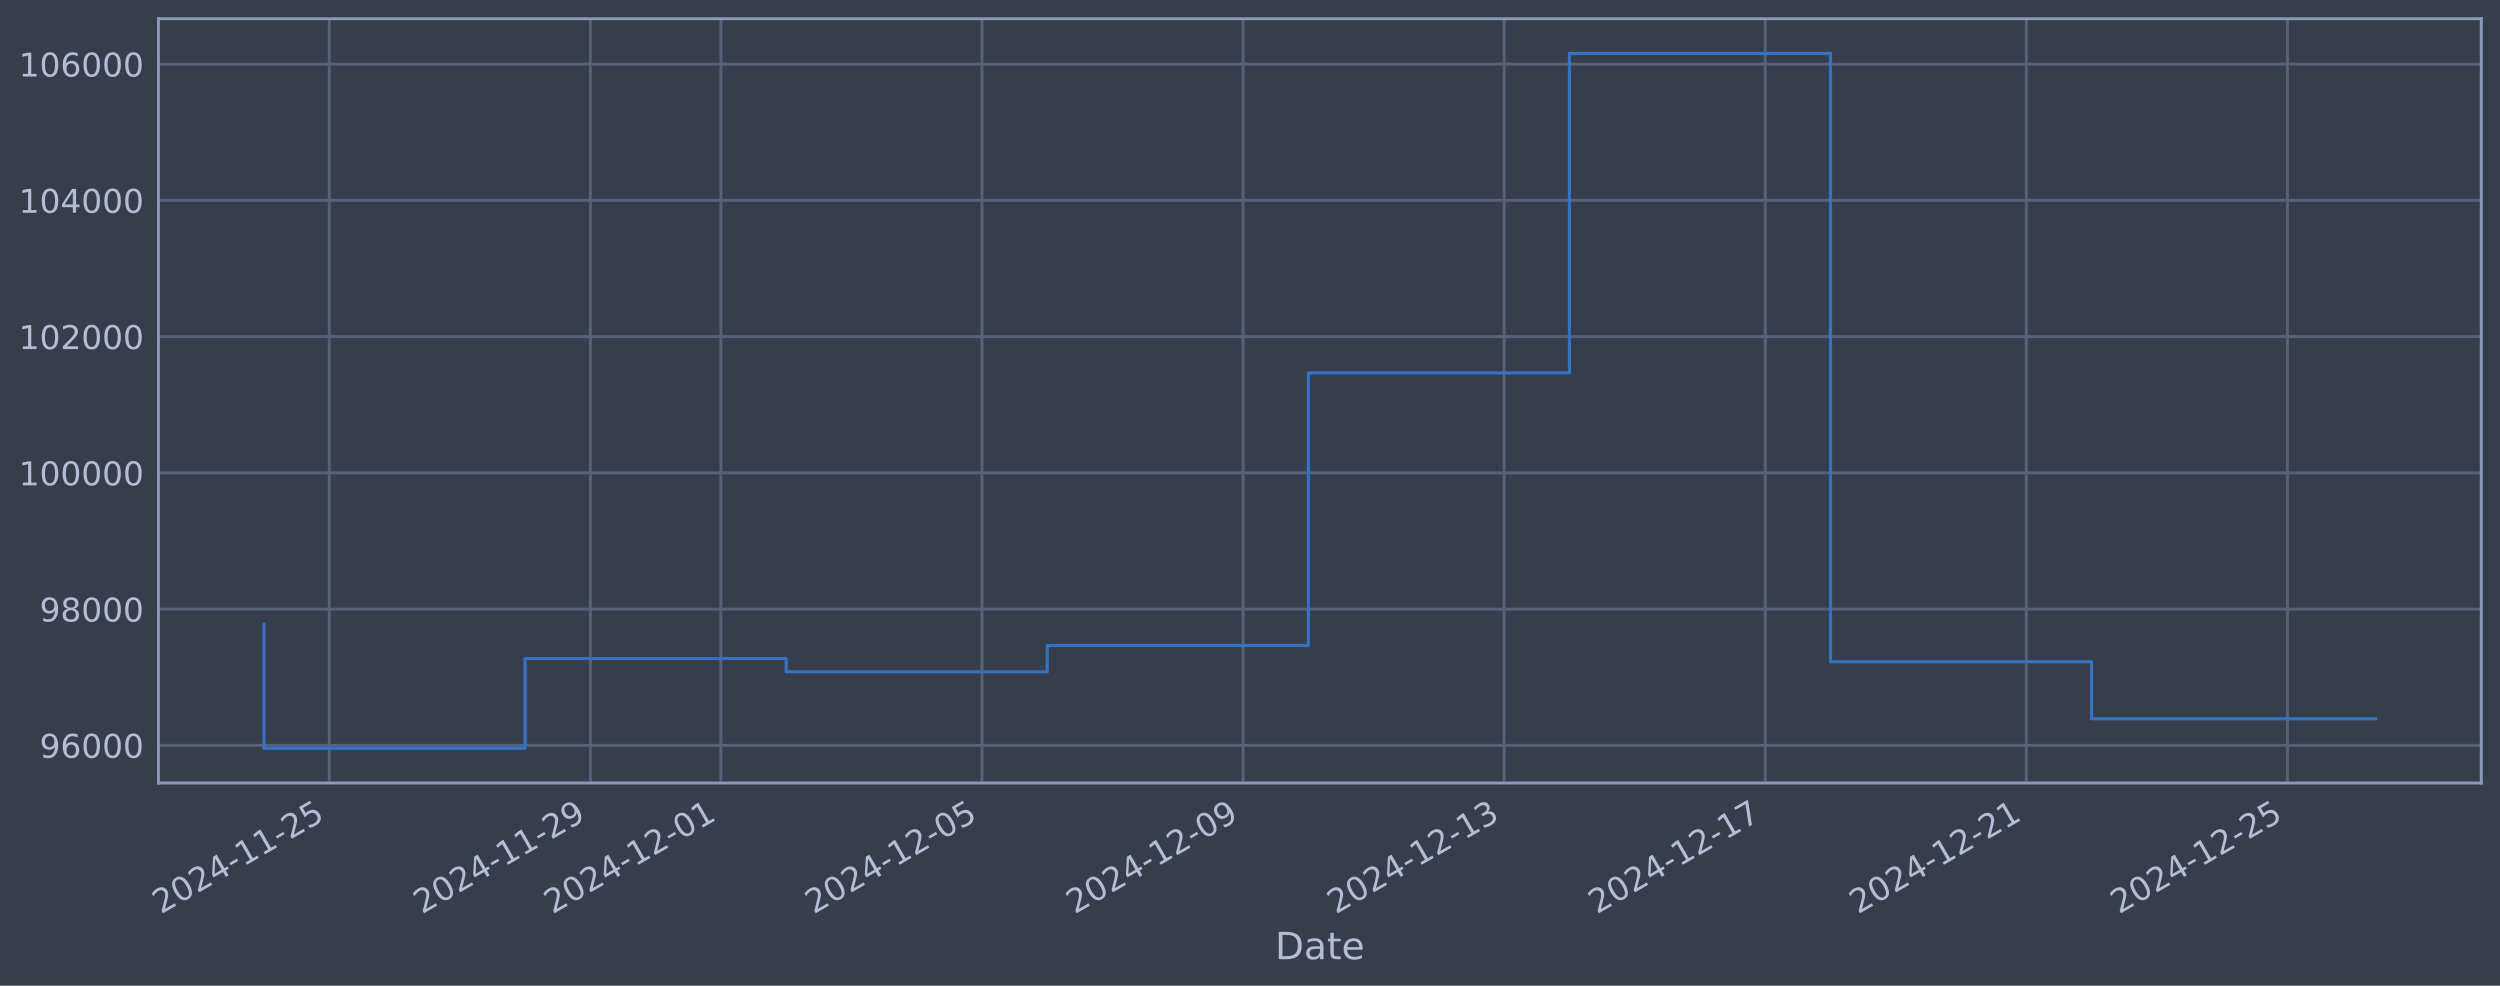
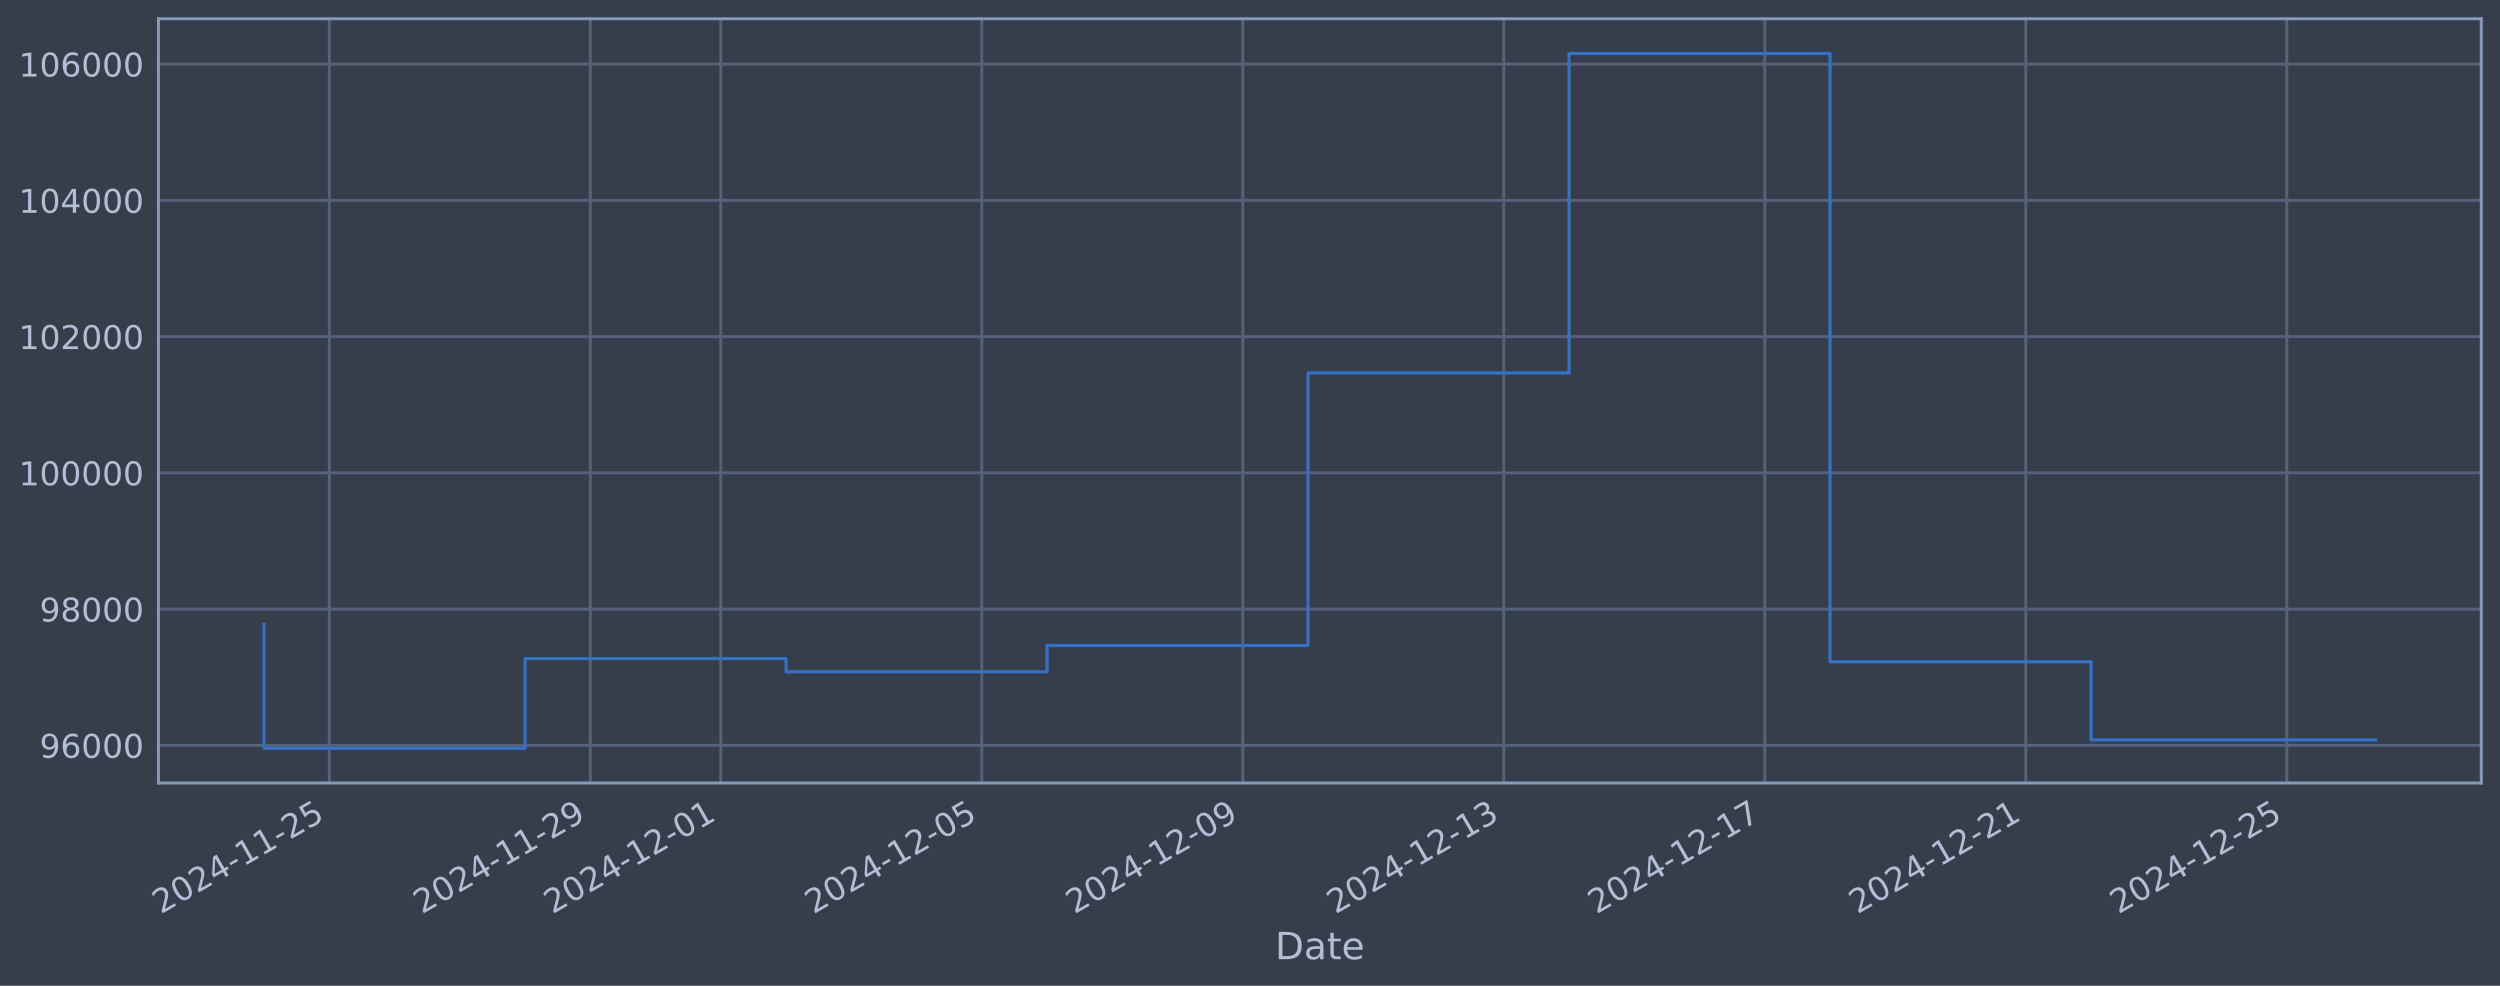
<svg xmlns="http://www.w3.org/2000/svg" xmlns:xlink="http://www.w3.org/1999/xlink" width="960.9pt" height="378.87pt" viewBox="0 0 960.9 378.87" version="1.1">
  <defs>
    <style type="text/css">*{stroke-linejoin: round; stroke-linecap: butt}</style>
  </defs>
  <g id="figure_1">
    <g id="patch_1">
      <path d="M 0 378.87  L 960.9 378.87  L 960.9 0  L 0 0  z " style="fill: #373e4b" />
    </g>
    <g id="axes_1">
      <g id="patch_2">
        <path d="M 60.901 300.96  L 953.701 300.96  L 953.701 7.2  L 60.901 7.2  z " style="fill: #373e4b" />
      </g>
      <g id="matplotlib.axis_1">
        <g id="xtick_1">
          <g id="line2d_1">
-             <path d="M 126.569 300.96  L 126.569 7.2  " clip-path="url(#p60e3a09640)" style="fill: none; stroke: #546379; stroke-width: 1.12; stroke-linecap: square" />
+             <path d="M 126.562 300.96  L 126.562 7.2  " clip-path="url(#p9928b0a419)" style="fill: none; stroke: #546379; stroke-width: 1.12; stroke-linecap: square" />
          </g>
          <g id="line2d_2" />
          <g id="text_1">
-             <g style="fill: #b1bed6" transform="translate(61.84398 351.4642) rotate(-30) scale(0.126 -0.126)">
+             <g style="fill: #b1bed6" transform="translate(61.83647 351.4642) rotate(-30) scale(0.126 -0.126)">
              <defs>
                <path id="DejaVuSans-32" d="M 1228 531  L 3431 531  L 3431 0  L 469 0  L 469 531  Q 828 903 1448 1529  Q 2069 2156 2228 2338  Q 2531 2678 2651 2914  Q 2772 3150 2772 3378  Q 2772 3750 2511 3984  Q 2250 4219 1831 4219  Q 1534 4219 1204 4116  Q 875 4013 500 3803  L 500 4441  Q 881 4594 1212 4672  Q 1544 4750 1819 4750  Q 2544 4750 2975 4387  Q 3406 4025 3406 3419  Q 3406 3131 3298 2873  Q 3191 2616 2906 2266  Q 2828 2175 2409 1742  Q 1991 1309 1228 531  z " transform="scale(0.015625)" />
                <path id="DejaVuSans-30" d="M 2034 4250  Q 1547 4250 1301 3770  Q 1056 3291 1056 2328  Q 1056 1369 1301 889  Q 1547 409 2034 409  Q 2525 409 2770 889  Q 3016 1369 3016 2328  Q 3016 3291 2770 3770  Q 2525 4250 2034 4250  z M 2034 4750  Q 2819 4750 3233 4129  Q 3647 3509 3647 2328  Q 3647 1150 3233 529  Q 2819 -91 2034 -91  Q 1250 -91 836 529  Q 422 1150 422 2328  Q 422 3509 836 4129  Q 1250 4750 2034 4750  z " transform="scale(0.015625)" />
                <path id="DejaVuSans-34" d="M 2419 4116  L 825 1625  L 2419 1625  L 2419 4116  z M 2253 4666  L 3047 4666  L 3047 1625  L 3713 1625  L 3713 1100  L 3047 1100  L 3047 0  L 2419 0  L 2419 1100  L 313 1100  L 313 1709  L 2253 4666  z " transform="scale(0.015625)" />
                <path id="DejaVuSans-2d" d="M 313 2009  L 1997 2009  L 1997 1497  L 313 1497  L 313 2009  z " transform="scale(0.015625)" />
                <path id="DejaVuSans-31" d="M 794 531  L 1825 531  L 1825 4091  L 703 3866  L 703 4441  L 1819 4666  L 2450 4666  L 2450 531  L 3481 531  L 3481 0  L 794 0  L 794 531  z " transform="scale(0.015625)" />
                <path id="DejaVuSans-35" d="M 691 4666  L 3169 4666  L 3169 4134  L 1269 4134  L 1269 2991  Q 1406 3038 1543 3061  Q 1681 3084 1819 3084  Q 2600 3084 3056 2656  Q 3513 2228 3513 1497  Q 3513 744 3044 326  Q 2575 -91 1722 -91  Q 1428 -91 1123 -41  Q 819 9 494 109  L 494 744  Q 775 591 1075 516  Q 1375 441 1709 441  Q 2250 441 2565 725  Q 2881 1009 2881 1497  Q 2881 1984 2565 2268  Q 2250 2553 1709 2553  Q 1456 2553 1204 2497  Q 953 2441 691 2322  L 691 4666  z " transform="scale(0.015625)" />
              </defs>
              <use xlink:href="#DejaVuSans-32" />
              <use xlink:href="#DejaVuSans-30" transform="translate(63.62305 0)" />
              <use xlink:href="#DejaVuSans-32" transform="translate(127.2461 0)" />
              <use xlink:href="#DejaVuSans-34" transform="translate(190.8691 0)" />
              <use xlink:href="#DejaVuSans-2d" transform="translate(254.4922 0)" />
              <use xlink:href="#DejaVuSans-31" transform="translate(290.5762 0)" />
              <use xlink:href="#DejaVuSans-31" transform="translate(354.1992 0)" />
              <use xlink:href="#DejaVuSans-2d" transform="translate(417.8223 0)" />
              <use xlink:href="#DejaVuSans-32" transform="translate(453.9062 0)" />
              <use xlink:href="#DejaVuSans-35" transform="translate(517.5293 0)" />
            </g>
          </g>
        </g>
        <g id="xtick_2">
          <g id="line2d_3">
-             <path d="M 226.918 300.96  L 226.918 7.2  " clip-path="url(#p60e3a09640)" style="fill: none; stroke: #546379; stroke-width: 1.12; stroke-linecap: square" />
+             <path d="M 226.881 300.96  L 226.881 7.2  " clip-path="url(#p9928b0a419)" style="fill: none; stroke: #546379; stroke-width: 1.12; stroke-linecap: square" />
          </g>
          <g id="line2d_4" />
          <g id="text_2">
-             <g style="fill: #b1bed6" transform="translate(162.1926 351.4642) rotate(-30) scale(0.126 -0.126)">
+             <g style="fill: #b1bed6" transform="translate(162.1551 351.4642) rotate(-30) scale(0.126 -0.126)">
              <defs>
                <path id="DejaVuSans-39" d="M 703 97  L 703 672  Q 941 559 1184 500  Q 1428 441 1663 441  Q 2288 441 2617 861  Q 2947 1281 2994 2138  Q 2813 1869 2534 1725  Q 2256 1581 1919 1581  Q 1219 1581 811 2004  Q 403 2428 403 3163  Q 403 3881 828 4315  Q 1253 4750 1959 4750  Q 2769 4750 3195 4129  Q 3622 3509 3622 2328  Q 3622 1225 3098 567  Q 2575 -91 1691 -91  Q 1453 -91 1209 -44  Q 966 3 703 97  z M 1959 2075  Q 2384 2075 2632 2365  Q 2881 2656 2881 3163  Q 2881 3666 2632 3958  Q 2384 4250 1959 4250  Q 1534 4250 1286 3958  Q 1038 3666 1038 3163  Q 1038 2656 1286 2365  Q 1534 2075 1959 2075  z " transform="scale(0.015625)" />
              </defs>
              <use xlink:href="#DejaVuSans-32" />
              <use xlink:href="#DejaVuSans-30" transform="translate(63.62305 0)" />
              <use xlink:href="#DejaVuSans-32" transform="translate(127.2461 0)" />
              <use xlink:href="#DejaVuSans-34" transform="translate(190.8691 0)" />
              <use xlink:href="#DejaVuSans-2d" transform="translate(254.4922 0)" />
              <use xlink:href="#DejaVuSans-31" transform="translate(290.5762 0)" />
              <use xlink:href="#DejaVuSans-31" transform="translate(354.1992 0)" />
              <use xlink:href="#DejaVuSans-2d" transform="translate(417.8223 0)" />
              <use xlink:href="#DejaVuSans-32" transform="translate(453.9062 0)" />
              <use xlink:href="#DejaVuSans-39" transform="translate(517.5293 0)" />
            </g>
          </g>
        </g>
        <g id="xtick_3">
          <g id="line2d_5">
-             <path d="M 277.092 300.96  L 277.092 7.2  " clip-path="url(#p60e3a09640)" style="fill: none; stroke: #546379; stroke-width: 1.12; stroke-linecap: square" />
+             <path d="M 277.04 300.96  L 277.04 7.2  " clip-path="url(#p9928b0a419)" style="fill: none; stroke: #546379; stroke-width: 1.12; stroke-linecap: square" />
          </g>
          <g id="line2d_6" />
          <g id="text_3">
-             <g style="fill: #b1bed6" transform="translate(212.367 351.4642) rotate(-30) scale(0.126 -0.126)">
+             <g style="fill: #b1bed6" transform="translate(212.3144 351.4642) rotate(-30) scale(0.126 -0.126)">
              <use xlink:href="#DejaVuSans-32" />
              <use xlink:href="#DejaVuSans-30" transform="translate(63.62305 0)" />
              <use xlink:href="#DejaVuSans-32" transform="translate(127.2461 0)" />
              <use xlink:href="#DejaVuSans-34" transform="translate(190.8691 0)" />
              <use xlink:href="#DejaVuSans-2d" transform="translate(254.4922 0)" />
              <use xlink:href="#DejaVuSans-31" transform="translate(290.5762 0)" />
              <use xlink:href="#DejaVuSans-32" transform="translate(354.1992 0)" />
              <use xlink:href="#DejaVuSans-2d" transform="translate(417.8223 0)" />
              <use xlink:href="#DejaVuSans-30" transform="translate(453.9062 0)" />
              <use xlink:href="#DejaVuSans-31" transform="translate(517.5293 0)" />
            </g>
          </g>
        </g>
        <g id="xtick_4">
          <g id="line2d_7">
-             <path d="M 377.441 300.96  L 377.441 7.2  " clip-path="url(#p60e3a09640)" style="fill: none; stroke: #546379; stroke-width: 1.12; stroke-linecap: square" />
+             <path d="M 377.359 300.96  L 377.359 7.2  " clip-path="url(#p9928b0a419)" style="fill: none; stroke: #546379; stroke-width: 1.12; stroke-linecap: square" />
          </g>
          <g id="line2d_8" />
          <g id="text_4">
-             <g style="fill: #b1bed6" transform="translate(312.7157 351.4642) rotate(-30) scale(0.126 -0.126)">
+             <g style="fill: #b1bed6" transform="translate(312.633 351.4642) rotate(-30) scale(0.126 -0.126)">
              <use xlink:href="#DejaVuSans-32" />
              <use xlink:href="#DejaVuSans-30" transform="translate(63.62305 0)" />
              <use xlink:href="#DejaVuSans-32" transform="translate(127.2461 0)" />
              <use xlink:href="#DejaVuSans-34" transform="translate(190.8691 0)" />
              <use xlink:href="#DejaVuSans-2d" transform="translate(254.4922 0)" />
              <use xlink:href="#DejaVuSans-31" transform="translate(290.5762 0)" />
              <use xlink:href="#DejaVuSans-32" transform="translate(354.1992 0)" />
              <use xlink:href="#DejaVuSans-2d" transform="translate(417.8223 0)" />
              <use xlink:href="#DejaVuSans-30" transform="translate(453.9062 0)" />
              <use xlink:href="#DejaVuSans-35" transform="translate(517.5293 0)" />
            </g>
          </g>
        </g>
        <g id="xtick_5">
          <g id="line2d_9">
-             <path d="M 477.79 300.96  L 477.79 7.2  " clip-path="url(#p60e3a09640)" style="fill: none; stroke: #546379; stroke-width: 1.12; stroke-linecap: square" />
+             <path d="M 477.677 300.96  L 477.677 7.2  " clip-path="url(#p9928b0a419)" style="fill: none; stroke: #546379; stroke-width: 1.12; stroke-linecap: square" />
          </g>
          <g id="line2d_10" />
          <g id="text_5">
-             <g style="fill: #b1bed6" transform="translate(413.0643 351.4642) rotate(-30) scale(0.126 -0.126)">
+             <g style="fill: #b1bed6" transform="translate(412.9517 351.4642) rotate(-30) scale(0.126 -0.126)">
              <use xlink:href="#DejaVuSans-32" />
              <use xlink:href="#DejaVuSans-30" transform="translate(63.62305 0)" />
              <use xlink:href="#DejaVuSans-32" transform="translate(127.2461 0)" />
              <use xlink:href="#DejaVuSans-34" transform="translate(190.8691 0)" />
              <use xlink:href="#DejaVuSans-2d" transform="translate(254.4922 0)" />
              <use xlink:href="#DejaVuSans-31" transform="translate(290.5762 0)" />
              <use xlink:href="#DejaVuSans-32" transform="translate(354.1992 0)" />
              <use xlink:href="#DejaVuSans-2d" transform="translate(417.8223 0)" />
              <use xlink:href="#DejaVuSans-30" transform="translate(453.9062 0)" />
              <use xlink:href="#DejaVuSans-39" transform="translate(517.5293 0)" />
            </g>
          </g>
        </g>
        <g id="xtick_6">
          <g id="line2d_11">
-             <path d="M 578.139 300.96  L 578.139 7.2  " clip-path="url(#p60e3a09640)" style="fill: none; stroke: #546379; stroke-width: 1.12; stroke-linecap: square" />
+             <path d="M 577.996 300.96  L 577.996 7.2  " clip-path="url(#p9928b0a419)" style="fill: none; stroke: #546379; stroke-width: 1.12; stroke-linecap: square" />
          </g>
          <g id="line2d_12" />
          <g id="text_6">
-             <g style="fill: #b1bed6" transform="translate(513.413 351.4642) rotate(-30) scale(0.126 -0.126)">
+             <g style="fill: #b1bed6" transform="translate(513.2703 351.4642) rotate(-30) scale(0.126 -0.126)">
              <defs>
                <path id="DejaVuSans-33" d="M 2597 2516  Q 3050 2419 3304 2112  Q 3559 1806 3559 1356  Q 3559 666 3084 287  Q 2609 -91 1734 -91  Q 1441 -91 1130 -33  Q 819 25 488 141  L 488 750  Q 750 597 1062 519  Q 1375 441 1716 441  Q 2309 441 2620 675  Q 2931 909 2931 1356  Q 2931 1769 2642 2001  Q 2353 2234 1838 2234  L 1294 2234  L 1294 2753  L 1863 2753  Q 2328 2753 2575 2939  Q 2822 3125 2822 3475  Q 2822 3834 2567 4026  Q 2313 4219 1838 4219  Q 1578 4219 1281 4162  Q 984 4106 628 3988  L 628 4550  Q 988 4650 1302 4700  Q 1616 4750 1894 4750  Q 2613 4750 3031 4423  Q 3450 4097 3450 3541  Q 3450 3153 3228 2886  Q 3006 2619 2597 2516  z " transform="scale(0.015625)" />
              </defs>
              <use xlink:href="#DejaVuSans-32" />
              <use xlink:href="#DejaVuSans-30" transform="translate(63.62305 0)" />
              <use xlink:href="#DejaVuSans-32" transform="translate(127.2461 0)" />
              <use xlink:href="#DejaVuSans-34" transform="translate(190.8691 0)" />
              <use xlink:href="#DejaVuSans-2d" transform="translate(254.4922 0)" />
              <use xlink:href="#DejaVuSans-31" transform="translate(290.5762 0)" />
              <use xlink:href="#DejaVuSans-32" transform="translate(354.1992 0)" />
              <use xlink:href="#DejaVuSans-2d" transform="translate(417.8223 0)" />
              <use xlink:href="#DejaVuSans-31" transform="translate(453.9062 0)" />
              <use xlink:href="#DejaVuSans-33" transform="translate(517.5293 0)" />
            </g>
          </g>
        </g>
        <g id="xtick_7">
          <g id="line2d_13">
-             <path d="M 678.487 300.96  L 678.487 7.2  " clip-path="url(#p60e3a09640)" style="fill: none; stroke: #546379; stroke-width: 1.12; stroke-linecap: square" />
+             <path d="M 678.314 300.96  L 678.314 7.2  " clip-path="url(#p9928b0a419)" style="fill: none; stroke: #546379; stroke-width: 1.12; stroke-linecap: square" />
          </g>
          <g id="line2d_14" />
          <g id="text_7">
-             <g style="fill: #b1bed6" transform="translate(613.7617 351.4642) rotate(-30) scale(0.126 -0.126)">
+             <g style="fill: #b1bed6" transform="translate(613.5889 351.4642) rotate(-30) scale(0.126 -0.126)">
              <defs>
                <path id="DejaVuSans-37" d="M 525 4666  L 3525 4666  L 3525 4397  L 1831 0  L 1172 0  L 2766 4134  L 525 4134  L 525 4666  z " transform="scale(0.015625)" />
              </defs>
              <use xlink:href="#DejaVuSans-32" />
              <use xlink:href="#DejaVuSans-30" transform="translate(63.62305 0)" />
              <use xlink:href="#DejaVuSans-32" transform="translate(127.2461 0)" />
              <use xlink:href="#DejaVuSans-34" transform="translate(190.8691 0)" />
              <use xlink:href="#DejaVuSans-2d" transform="translate(254.4922 0)" />
              <use xlink:href="#DejaVuSans-31" transform="translate(290.5762 0)" />
              <use xlink:href="#DejaVuSans-32" transform="translate(354.1992 0)" />
              <use xlink:href="#DejaVuSans-2d" transform="translate(417.8223 0)" />
              <use xlink:href="#DejaVuSans-31" transform="translate(453.9062 0)" />
              <use xlink:href="#DejaVuSans-37" transform="translate(517.5293 0)" />
            </g>
          </g>
        </g>
        <g id="xtick_8">
          <g id="line2d_15">
-             <path d="M 778.836 300.96  L 778.836 7.2  " clip-path="url(#p60e3a09640)" style="fill: none; stroke: #546379; stroke-width: 1.12; stroke-linecap: square" />
+             <path d="M 778.633 300.96  L 778.633 7.2  " clip-path="url(#p9928b0a419)" style="fill: none; stroke: #546379; stroke-width: 1.12; stroke-linecap: square" />
          </g>
          <g id="line2d_16" />
          <g id="text_8">
-             <g style="fill: #b1bed6" transform="translate(714.1103 351.4642) rotate(-30) scale(0.126 -0.126)">
+             <g style="fill: #b1bed6" transform="translate(713.9076 351.4642) rotate(-30) scale(0.126 -0.126)">
              <use xlink:href="#DejaVuSans-32" />
              <use xlink:href="#DejaVuSans-30" transform="translate(63.62305 0)" />
              <use xlink:href="#DejaVuSans-32" transform="translate(127.2461 0)" />
              <use xlink:href="#DejaVuSans-34" transform="translate(190.8691 0)" />
              <use xlink:href="#DejaVuSans-2d" transform="translate(254.4922 0)" />
              <use xlink:href="#DejaVuSans-31" transform="translate(290.5762 0)" />
              <use xlink:href="#DejaVuSans-32" transform="translate(354.1992 0)" />
              <use xlink:href="#DejaVuSans-2d" transform="translate(417.8223 0)" />
              <use xlink:href="#DejaVuSans-32" transform="translate(453.9062 0)" />
              <use xlink:href="#DejaVuSans-31" transform="translate(517.5293 0)" />
            </g>
          </g>
        </g>
        <g id="xtick_9">
          <g id="line2d_17">
-             <path d="M 879.185 300.96  L 879.185 7.2  " clip-path="url(#p60e3a09640)" style="fill: none; stroke: #546379; stroke-width: 1.12; stroke-linecap: square" />
+             <path d="M 878.952 300.96  L 878.952 7.2  " clip-path="url(#p9928b0a419)" style="fill: none; stroke: #546379; stroke-width: 1.12; stroke-linecap: square" />
          </g>
          <g id="line2d_18" />
          <g id="text_9">
-             <g style="fill: #b1bed6" transform="translate(814.459 351.4642) rotate(-30) scale(0.126 -0.126)">
+             <g style="fill: #b1bed6" transform="translate(814.2262 351.4642) rotate(-30) scale(0.126 -0.126)">
              <use xlink:href="#DejaVuSans-32" />
              <use xlink:href="#DejaVuSans-30" transform="translate(63.62305 0)" />
              <use xlink:href="#DejaVuSans-32" transform="translate(127.2461 0)" />
              <use xlink:href="#DejaVuSans-34" transform="translate(190.8691 0)" />
              <use xlink:href="#DejaVuSans-2d" transform="translate(254.4922 0)" />
              <use xlink:href="#DejaVuSans-31" transform="translate(290.5762 0)" />
              <use xlink:href="#DejaVuSans-32" transform="translate(354.1992 0)" />
              <use xlink:href="#DejaVuSans-2d" transform="translate(417.8223 0)" />
              <use xlink:href="#DejaVuSans-32" transform="translate(453.9062 0)" />
              <use xlink:href="#DejaVuSans-35" transform="translate(517.5293 0)" />
            </g>
          </g>
        </g>
        <g id="text_10">
          <g style="fill: #b1bed6" transform="translate(490.0914 368.6753) scale(0.144 -0.144)">
            <defs>
              <path id="DejaVuSans-44" d="M 1259 4147  L 1259 519  L 2022 519  Q 2988 519 3436 956  Q 3884 1394 3884 2338  Q 3884 3275 3436 3711  Q 2988 4147 2022 4147  L 1259 4147  z M 628 4666  L 1925 4666  Q 3281 4666 3915 4102  Q 4550 3538 4550 2338  Q 4550 1131 3912 565  Q 3275 0 1925 0  L 628 0  L 628 4666  z " transform="scale(0.015625)" />
              <path id="DejaVuSans-61" d="M 2194 1759  Q 1497 1759 1228 1600  Q 959 1441 959 1056  Q 959 750 1161 570  Q 1363 391 1709 391  Q 2188 391 2477 730  Q 2766 1069 2766 1631  L 2766 1759  L 2194 1759  z M 3341 1997  L 3341 0  L 2766 0  L 2766 531  Q 2569 213 2275 61  Q 1981 -91 1556 -91  Q 1019 -91 701 211  Q 384 513 384 1019  Q 384 1609 779 1909  Q 1175 2209 1959 2209  L 2766 2209  L 2766 2266  Q 2766 2663 2505 2880  Q 2244 3097 1772 3097  Q 1472 3097 1187 3025  Q 903 2953 641 2809  L 641 3341  Q 956 3463 1253 3523  Q 1550 3584 1831 3584  Q 2591 3584 2966 3190  Q 3341 2797 3341 1997  z " transform="scale(0.015625)" />
              <path id="DejaVuSans-74" d="M 1172 4494  L 1172 3500  L 2356 3500  L 2356 3053  L 1172 3053  L 1172 1153  Q 1172 725 1289 603  Q 1406 481 1766 481  L 2356 481  L 2356 0  L 1766 0  Q 1100 0 847 248  Q 594 497 594 1153  L 594 3053  L 172 3053  L 172 3500  L 594 3500  L 594 4494  L 1172 4494  z " transform="scale(0.015625)" />
              <path id="DejaVuSans-65" d="M 3597 1894  L 3597 1613  L 953 1613  Q 991 1019 1311 708  Q 1631 397 2203 397  Q 2534 397 2845 478  Q 3156 559 3463 722  L 3463 178  Q 3153 47 2828 -22  Q 2503 -91 2169 -91  Q 1331 -91 842 396  Q 353 884 353 1716  Q 353 2575 817 3079  Q 1281 3584 2069 3584  Q 2775 3584 3186 3129  Q 3597 2675 3597 1894  z M 3022 2063  Q 3016 2534 2758 2815  Q 2500 3097 2075 3097  Q 1594 3097 1305 2825  Q 1016 2553 972 2059  L 3022 2063  z " transform="scale(0.015625)" />
            </defs>
            <use xlink:href="#DejaVuSans-44" />
            <use xlink:href="#DejaVuSans-61" transform="translate(77.00195 0)" />
            <use xlink:href="#DejaVuSans-74" transform="translate(138.2812 0)" />
            <use xlink:href="#DejaVuSans-65" transform="translate(177.4902 0)" />
          </g>
        </g>
      </g>
      <g id="matplotlib.axis_2">
        <g id="ytick_1">
          <g id="line2d_19">
-             <path d="M 60.901 286.481  L 953.701 286.481  " clip-path="url(#p60e3a09640)" style="fill: none; stroke: #546379; stroke-width: 1.12; stroke-linecap: square" />
+             <path d="M 60.901 286.481  L 953.701 286.481  " clip-path="url(#p9928b0a419)" style="fill: none; stroke: #546379; stroke-width: 1.12; stroke-linecap: square" />
          </g>
          <g id="line2d_20" />
          <g id="text_11">
            <g style="fill: #b1bed6" transform="translate(15.21675 291.2681) scale(0.126 -0.126)">
              <defs>
                <path id="DejaVuSans-36" d="M 2113 2584  Q 1688 2584 1439 2293  Q 1191 2003 1191 1497  Q 1191 994 1439 701  Q 1688 409 2113 409  Q 2538 409 2786 701  Q 3034 994 3034 1497  Q 3034 2003 2786 2293  Q 2538 2584 2113 2584  z M 3366 4563  L 3366 3988  Q 3128 4100 2886 4159  Q 2644 4219 2406 4219  Q 1781 4219 1451 3797  Q 1122 3375 1075 2522  Q 1259 2794 1537 2939  Q 1816 3084 2150 3084  Q 2853 3084 3261 2657  Q 3669 2231 3669 1497  Q 3669 778 3244 343  Q 2819 -91 2113 -91  Q 1303 -91 875 529  Q 447 1150 447 2328  Q 447 3434 972 4092  Q 1497 4750 2381 4750  Q 2619 4750 2861 4703  Q 3103 4656 3366 4563  z " transform="scale(0.015625)" />
              </defs>
              <use xlink:href="#DejaVuSans-39" />
              <use xlink:href="#DejaVuSans-36" transform="translate(63.62305 0)" />
              <use xlink:href="#DejaVuSans-30" transform="translate(127.2461 0)" />
              <use xlink:href="#DejaVuSans-30" transform="translate(190.8691 0)" />
              <use xlink:href="#DejaVuSans-30" transform="translate(254.4922 0)" />
            </g>
          </g>
        </g>
        <g id="ytick_2">
          <g id="line2d_21">
-             <path d="M 60.901 234.112  L 953.701 234.112  " clip-path="url(#p60e3a09640)" style="fill: none; stroke: #546379; stroke-width: 1.12; stroke-linecap: square" />
+             <path d="M 60.901 234.112  L 953.701 234.112  " clip-path="url(#p9928b0a419)" style="fill: none; stroke: #546379; stroke-width: 1.12; stroke-linecap: square" />
          </g>
          <g id="line2d_22" />
          <g id="text_12">
            <g style="fill: #b1bed6" transform="translate(15.21675 238.8994) scale(0.126 -0.126)">
              <defs>
                <path id="DejaVuSans-38" d="M 2034 2216  Q 1584 2216 1326 1975  Q 1069 1734 1069 1313  Q 1069 891 1326 650  Q 1584 409 2034 409  Q 2484 409 2743 651  Q 3003 894 3003 1313  Q 3003 1734 2745 1975  Q 2488 2216 2034 2216  z M 1403 2484  Q 997 2584 770 2862  Q 544 3141 544 3541  Q 544 4100 942 4425  Q 1341 4750 2034 4750  Q 2731 4750 3128 4425  Q 3525 4100 3525 3541  Q 3525 3141 3298 2862  Q 3072 2584 2669 2484  Q 3125 2378 3379 2068  Q 3634 1759 3634 1313  Q 3634 634 3220 271  Q 2806 -91 2034 -91  Q 1263 -91 848 271  Q 434 634 434 1313  Q 434 1759 690 2068  Q 947 2378 1403 2484  z M 1172 3481  Q 1172 3119 1398 2916  Q 1625 2713 2034 2713  Q 2441 2713 2670 2916  Q 2900 3119 2900 3481  Q 2900 3844 2670 4047  Q 2441 4250 2034 4250  Q 1625 4250 1398 4047  Q 1172 3844 1172 3481  z " transform="scale(0.015625)" />
              </defs>
              <use xlink:href="#DejaVuSans-39" />
              <use xlink:href="#DejaVuSans-38" transform="translate(63.62305 0)" />
              <use xlink:href="#DejaVuSans-30" transform="translate(127.2461 0)" />
              <use xlink:href="#DejaVuSans-30" transform="translate(190.8691 0)" />
              <use xlink:href="#DejaVuSans-30" transform="translate(254.4922 0)" />
            </g>
          </g>
        </g>
        <g id="ytick_3">
          <g id="line2d_23">
-             <path d="M 60.901 181.744  L 953.701 181.744  " clip-path="url(#p60e3a09640)" style="fill: none; stroke: #546379; stroke-width: 1.12; stroke-linecap: square" />
+             <path d="M 60.901 181.744  L 953.701 181.744  " clip-path="url(#p9928b0a419)" style="fill: none; stroke: #546379; stroke-width: 1.12; stroke-linecap: square" />
          </g>
          <g id="line2d_24" />
          <g id="text_13">
            <g style="fill: #b1bed6" transform="translate(7.2 186.5308) scale(0.126 -0.126)">
              <use xlink:href="#DejaVuSans-31" />
              <use xlink:href="#DejaVuSans-30" transform="translate(63.62305 0)" />
              <use xlink:href="#DejaVuSans-30" transform="translate(127.2461 0)" />
              <use xlink:href="#DejaVuSans-30" transform="translate(190.8691 0)" />
              <use xlink:href="#DejaVuSans-30" transform="translate(254.4922 0)" />
              <use xlink:href="#DejaVuSans-30" transform="translate(318.1152 0)" />
            </g>
          </g>
        </g>
        <g id="ytick_4">
          <g id="line2d_25">
-             <path d="M 60.901 129.375  L 953.701 129.375  " clip-path="url(#p60e3a09640)" style="fill: none; stroke: #546379; stroke-width: 1.12; stroke-linecap: square" />
+             <path d="M 60.901 129.375  L 953.701 129.375  " clip-path="url(#p9928b0a419)" style="fill: none; stroke: #546379; stroke-width: 1.12; stroke-linecap: square" />
          </g>
          <g id="line2d_26" />
          <g id="text_14">
            <g style="fill: #b1bed6" transform="translate(7.2 134.1621) scale(0.126 -0.126)">
              <use xlink:href="#DejaVuSans-31" />
              <use xlink:href="#DejaVuSans-30" transform="translate(63.62305 0)" />
              <use xlink:href="#DejaVuSans-32" transform="translate(127.2461 0)" />
              <use xlink:href="#DejaVuSans-30" transform="translate(190.8691 0)" />
              <use xlink:href="#DejaVuSans-30" transform="translate(254.4922 0)" />
              <use xlink:href="#DejaVuSans-30" transform="translate(318.1152 0)" />
            </g>
          </g>
        </g>
        <g id="ytick_5">
          <g id="line2d_27">
-             <path d="M 60.901 77.006  L 953.701 77.006  " clip-path="url(#p60e3a09640)" style="fill: none; stroke: #546379; stroke-width: 1.12; stroke-linecap: square" />
+             <path d="M 60.901 77.006  L 953.701 77.006  " clip-path="url(#p9928b0a419)" style="fill: none; stroke: #546379; stroke-width: 1.12; stroke-linecap: square" />
          </g>
          <g id="line2d_28" />
          <g id="text_15">
            <g style="fill: #b1bed6" transform="translate(7.2 81.79343) scale(0.126 -0.126)">
              <use xlink:href="#DejaVuSans-31" />
              <use xlink:href="#DejaVuSans-30" transform="translate(63.62305 0)" />
              <use xlink:href="#DejaVuSans-34" transform="translate(127.2461 0)" />
              <use xlink:href="#DejaVuSans-30" transform="translate(190.8691 0)" />
              <use xlink:href="#DejaVuSans-30" transform="translate(254.4922 0)" />
              <use xlink:href="#DejaVuSans-30" transform="translate(318.1152 0)" />
            </g>
          </g>
        </g>
        <g id="ytick_6">
          <g id="line2d_29">
-             <path d="M 60.901 24.638  L 953.701 24.638  " clip-path="url(#p60e3a09640)" style="fill: none; stroke: #546379; stroke-width: 1.12; stroke-linecap: square" />
+             <path d="M 60.901 24.638  L 953.701 24.638  " clip-path="url(#p9928b0a419)" style="fill: none; stroke: #546379; stroke-width: 1.12; stroke-linecap: square" />
          </g>
          <g id="line2d_30" />
          <g id="text_16">
            <g style="fill: #b1bed6" transform="translate(7.2 29.42476) scale(0.126 -0.126)">
              <use xlink:href="#DejaVuSans-31" />
              <use xlink:href="#DejaVuSans-30" transform="translate(63.62305 0)" />
              <use xlink:href="#DejaVuSans-36" transform="translate(127.2461 0)" />
              <use xlink:href="#DejaVuSans-30" transform="translate(190.8691 0)" />
              <use xlink:href="#DejaVuSans-30" transform="translate(254.4922 0)" />
              <use xlink:href="#DejaVuSans-30" transform="translate(318.1152 0)" />
            </g>
          </g>
        </g>
      </g>
      <g id="line2d_31">
-         <path d="M 101.482 239.953  L 101.482 287.607  L 201.831 287.607  L 201.831 253.132  L 302.18 253.132  L 302.18 258.214  L 402.528 258.214  L 402.528 248.107  L 502.877 248.107  L 502.877 143.317  L 603.226 143.317  L 603.226 20.553  L 703.574 20.553  L 703.574 254.365  L 803.923 254.365  L 803.923 276.263  L 913.119 276.263  " clip-path="url(#p60e3a09640)" style="fill: none; stroke: #3572c6; stroke-width: 1.2; stroke-linecap: square" />
+         <path d="M 101.482 239.953  L 101.482 287.607  L 201.801 287.607  L 201.801 253.132  L 302.12 253.132  L 302.12 258.214  L 402.438 258.214  L 402.438 248.107  L 502.757 248.107  L 502.757 143.317  L 603.075 143.317  L 603.075 20.553  L 703.394 20.553  L 703.394 254.365  L 803.713 254.365  L 803.713 284.377  L 913.119 284.377  " clip-path="url(#p9928b0a419)" style="fill: none; stroke: #3572c6; stroke-width: 1.2; stroke-linecap: square" />
      </g>
      <g id="patch_3">
        <path d="M 60.901 300.96  L 60.901 7.2  " style="fill: none; stroke: #899ab8; stroke-width: 1.12; stroke-linejoin: miter; stroke-linecap: square" />
      </g>
      <g id="patch_4">
        <path d="M 953.701 300.96  L 953.701 7.2  " style="fill: none; stroke: #899ab8; stroke-width: 1.12; stroke-linejoin: miter; stroke-linecap: square" />
      </g>
      <g id="patch_5">
        <path d="M 60.901 300.96  L 953.701 300.96  " style="fill: none; stroke: #899ab8; stroke-width: 1.12; stroke-linejoin: miter; stroke-linecap: square" />
      </g>
      <g id="patch_6">
        <path d="M 60.901 7.2  L 953.701 7.2  " style="fill: none; stroke: #899ab8; stroke-width: 1.12; stroke-linejoin: miter; stroke-linecap: square" />
      </g>
    </g>
  </g>
  <defs>
-     <clipPath id="p60e3a09640">
+     <clipPath id="p9928b0a419">
      <rect x="60.901" y="7.2" width="892.8" height="293.76" />
    </clipPath>
  </defs>
</svg>
